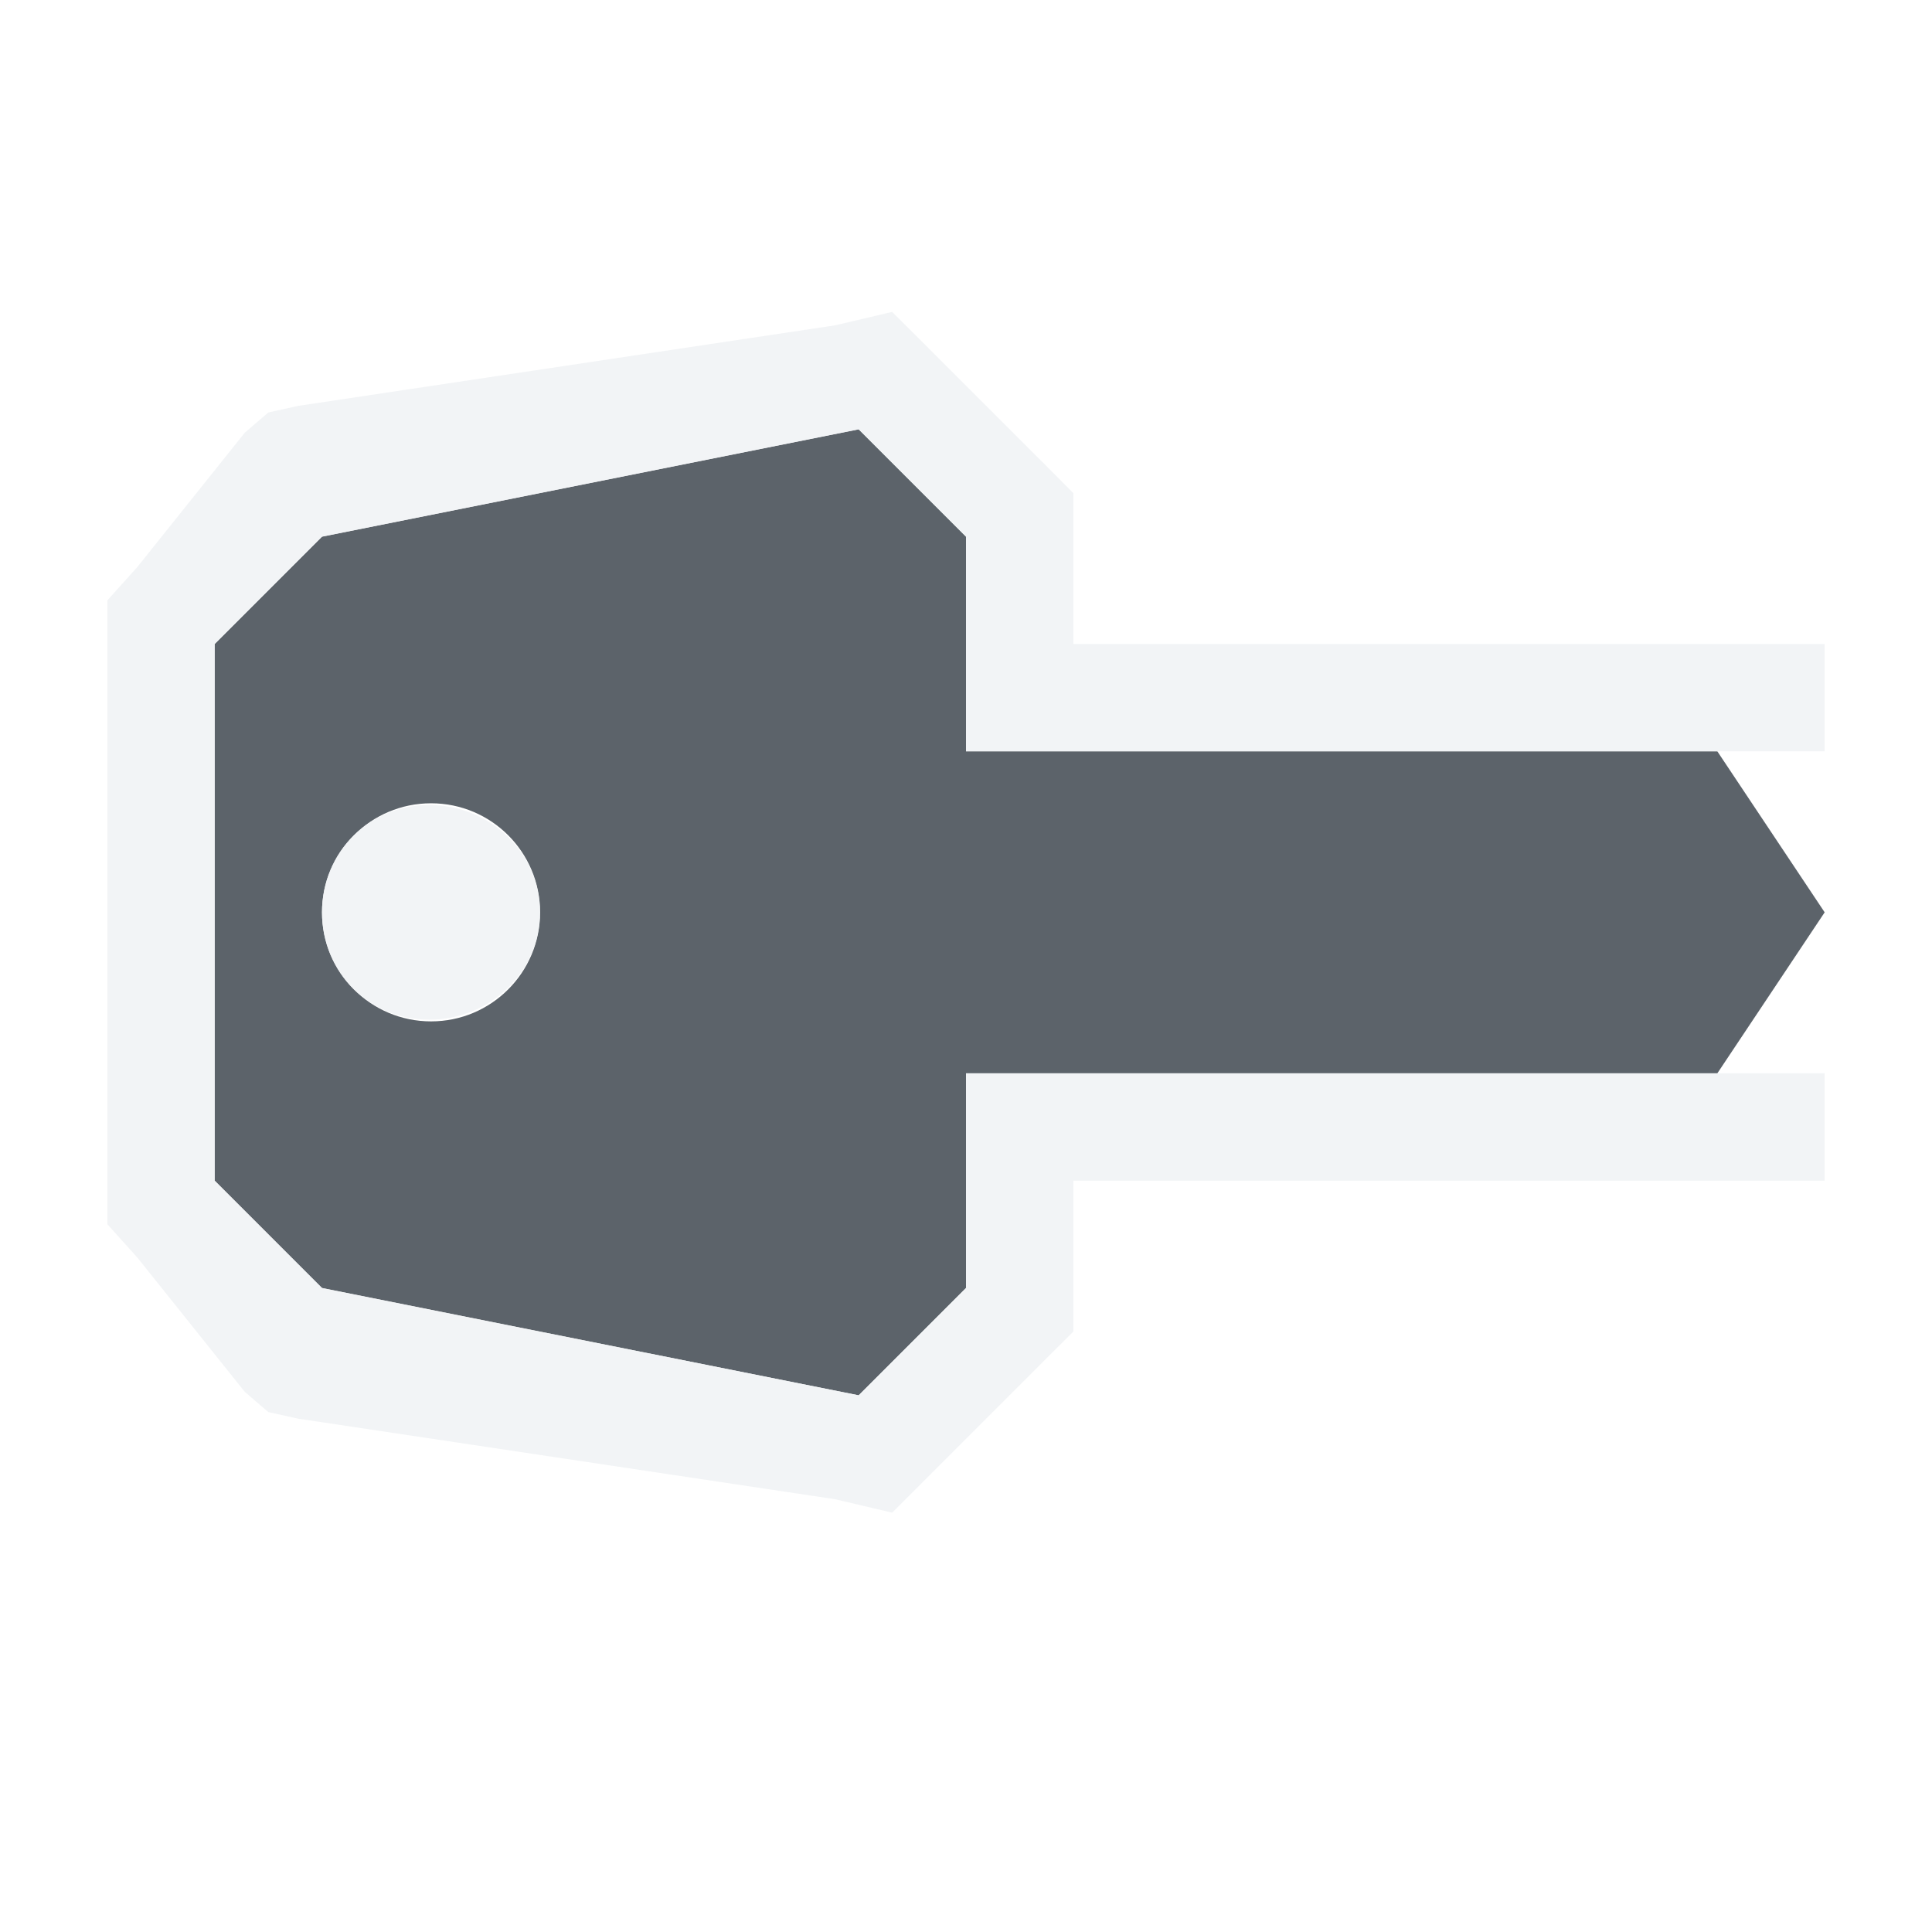
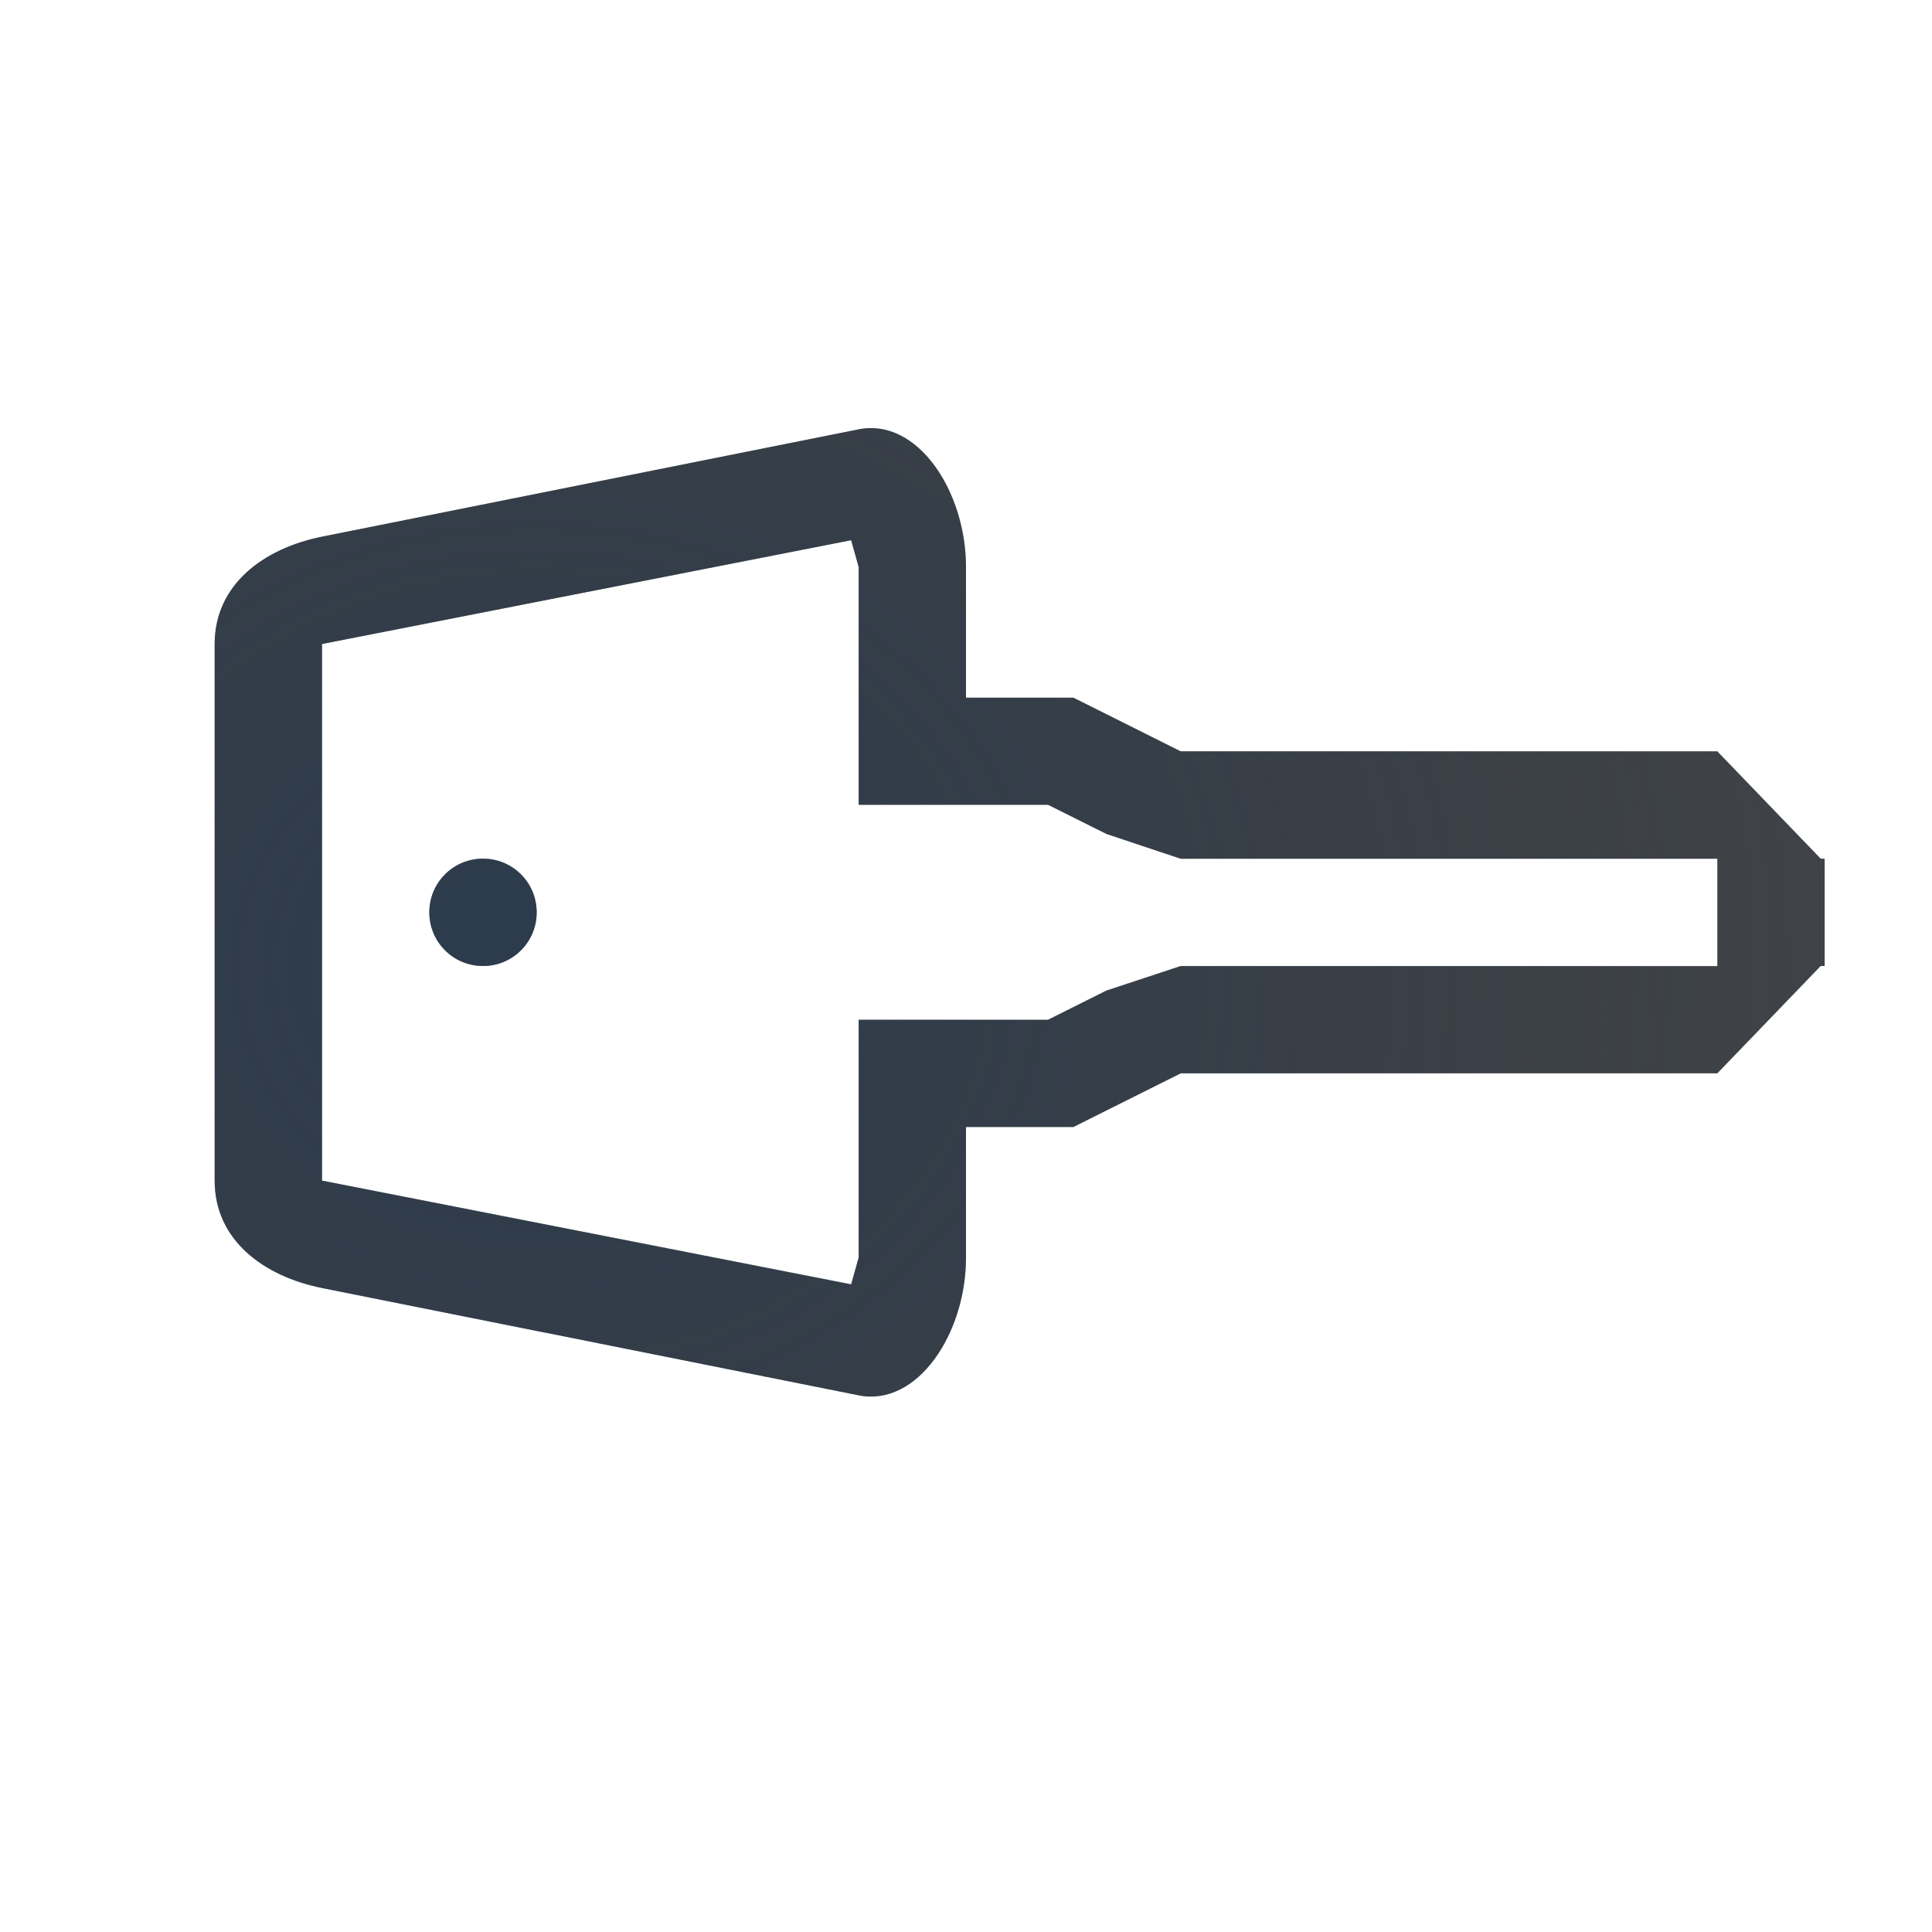
- <svg xmlns="http://www.w3.org/2000/svg" width="18" height="18" id="svg27665" version="1.1">
-   <defs id="defs27667" />
-   <g id="layer1" transform="translate(3364.417,-2100.719)">
-     <path id="path2997" d="m -3357.417,2103.719 -5,1 -1,1 0,5 1,1 5,1 1,-1 0,-2 7,0 1,-1.5 -1,-1.5 -7,0 0,-2 z m -3.984,3.484 c 0.561,0 1.016,0.455 1.016,1.016 0,0.561 -0.455,1.016 -1.016,1.016 -0.561,0 -1.016,-0.455 -1.016,-1.016 0,-0.561 0.455,-1.016 1.016,-1.016 z" style="color:#000000;fill:#27303a;fill-opacity:0.753;fill-rule:nonzero;stroke:none;stroke-width:2.286;marker:none;visibility:visible;display:inline;overflow:visible;enable-background:accumulate" transform="translate(1,1)" />
-     <path style="font-size:medium;font-style:normal;font-variant:normal;font-weight:normal;font-stretch:normal;text-indent:0;text-align:start;text-decoration:none;line-height:normal;letter-spacing:normal;word-spacing:normal;text-transform:none;direction:ltr;block-progression:tb;writing-mode:lr-tb;text-anchor:start;baseline-shift:baseline;color:#000000;fill:#f1f3f5;fill-opacity:0.903;fill-rule:nonzero;stroke:none;stroke-width:2;marker:none;visibility:visible;display:inline;overflow:visible;enable-background:accumulate;font-family:Sans;-inkscape-font-specification:Sans" d="m 7.312,1.906 -0.531,0.125 -5,0.75 -0.281,0.062 -0.219,0.188 -1,1.25 L 0,4.594 0,5 l 0,5 0,0.406 0.281,0.312 1,1.25 0.219,0.188 0.281,0.062 5,0.75 0.531,0.125 0.375,-0.375 1,-1 L 9,11.406 9,11 9,10 16,10 16,9 8,9 8,11 7,12 2,11 1,10 1,5 2,4 7,3 8,4 8,6 16,6 16,5 9,5 9,4 9,3.594 8.688,3.281 l -1,-1 z M 3,6.5 c -0.561,0 -1,0.439 -1,1 0,0.561 0.439,1 1,1 0.561,0 1.031,-0.439 1.031,-1 0,-0.561 -0.47,-1 -1.031,-1 z" transform="translate(-3363.417,2101.719)" id="rect2997" />
-   </g>
+ <svg xmlns="http://www.w3.org/2000/svg" width="18" height="18" version="1.1">
+   <defs>
+     <radialGradient id="a" cx="8.304" cy="6.97" r="4.511" gradientTransform="matrix(0,-2.549,2.9412,0,-15.5,30.167)" gradientUnits="userSpaceOnUse">
+       <stop stop-color="#213851" stop-opacity=".906" offset="0" />
+       <stop stop-color="#27303a" stop-opacity="0" offset="1" />
+     </radialGradient>
+     <radialGradient id="c" cx="8.74" cy="6.443" r="5.509" gradientTransform="matrix(0,-2.0874,2.569,0,-11.552,26.243)" gradientUnits="userSpaceOnUse">
+       <stop stop-color="#ffffff" stop-opacity=".749" offset="0" />
+       <stop stop-color="#ffffff" stop-opacity=".605" offset="1" />
+     </radialGradient>
+   </defs>
+   <path d="m1 11c0 0.552 0.264 1.079 0.619 1.404s0.772 0.493 1.185 0.576l5 1c0.718 0.144 1.371-0.272 1.703-0.721s0.492-0.976 0.492-1.545v-0.215h0.236l1-0.5h4.689l1.074-1v-1.039l-1 1.039h-5l-1 0.5h-1v1.215c0 0.712-0.455 1.394-1 1.285l-5-1c-0.543-0.109-1-0.446-1-1v-5c0-0.554 0.457-0.891 1-1l5-1c0.545-0.109 1 0.573 1 1.285v1.215h1l1 0.5h5l1 1.039v-1.039l-1.074-1h-4.689l-1-0.5h-0.236v-0.215c0-0.569-0.16-1.096-0.492-1.545s-0.985-0.864-1.703-0.721l-5 1c-0.414 0.083-0.831 0.25-1.185 0.576-0.355 0.326-0.619 0.853-0.619 1.404v5zm16-2.961c-0.059-0.024-0.123-0.039-0.191-0.039h-5.309c-0.277 0-0.5 0.223-0.5 0.5s0.223 0.5 0.5 0.5h5.309c0.068 0 0.132-0.015 0.191-0.039v-0.922zm-14 0.461c0 0.277 0.223 0.5 0.5 0.5s0.5-0.223 0.5-0.5-0.223-0.5-0.5-0.5-0.5 0.223-0.5 0.5z" color="#000000" color-rendering="auto" dominant-baseline="auto" fill="url(#c)" image-rendering="auto" shape-rendering="auto" solid-color="#000000" style="font-feature-settings:normal;font-variant-alternates:normal;font-variant-caps:normal;font-variant-ligatures:normal;font-variant-numeric:normal;font-variant-position:normal;isolation:auto;mix-blend-mode:normal;paint-order:normal;shape-padding:0;text-decoration-color:#000000;text-decoration-line:none;text-decoration-style:solid;text-indent:0;text-orientation:mixed;text-transform:none;white-space:normal" />
+   <path d="m2 11c0 0.554 0.457 0.891 1 1l5 1c0.545 0.109 1-0.573 1-1.285v-1.215h1l1-0.5h5l0.963-1h0.037v-1h-0.037l-0.963-1h-5l-1-0.5h-1v-1.215c0-0.712-0.455-1.394-1-1.285l-5 1c-0.543 0.109-1 0.446-1 1zm1 0v-5l4.93-0.967 0.07 0.25v2.215h1.764l0.545 0.272 0.691 0.231h5v1h-5l-0.693 0.229-0.543 0.272h-1.764v2.215l-0.07 0.25zm1-2.5c0 0.277 0.223 0.5 0.5 0.5s0.5-0.223 0.5-0.5-0.223-0.5-0.5-0.5-0.5 0.223-0.5 0.5z" color="#000000" color-rendering="auto" dominant-baseline="auto" fill="#090d11" fill-opacity=".766" image-rendering="auto" shape-rendering="auto" solid-color="#000000" style="font-feature-settings:normal;font-variant-alternates:normal;font-variant-caps:normal;font-variant-ligatures:normal;font-variant-numeric:normal;font-variant-position:normal;isolation:auto;mix-blend-mode:normal;paint-order:normal;shape-padding:0;text-decoration-color:#000000;text-decoration-line:none;text-decoration-style:solid;text-indent:0;text-orientation:mixed;text-transform:none;white-space:normal" />
+   <path d="m2 11c0 0.554 0.457 0.891 1 1l5 1c0.545 0.109 1-0.573 1-1.285v-1.215h1l1-0.5h5l0.963-1h0.037v-1h-0.037l-0.963-1h-5l-1-0.5h-1v-1.215c0-0.712-0.455-1.394-1-1.285l-5 1c-0.543 0.109-1 0.446-1 1zm1 0v-5l4.93-0.967 0.07 0.25v2.215h1.764l0.545 0.271 0.691 0.23h5v1h-5l-0.693 0.229-0.543 0.271h-1.764v2.215l-0.07 0.25-4.93-0.965zm1-2.5c0 0.277 0.223 0.5 0.5 0.5s0.5-0.223 0.5-0.5-0.223-0.5-0.5-0.5-0.5 0.223-0.5 0.5z" color="#000000" color-rendering="auto" dominant-baseline="auto" fill="url(#a)" fill-opacity=".753" image-rendering="auto" shape-rendering="auto" solid-color="#000000" style="font-feature-settings:normal;font-variant-alternates:normal;font-variant-caps:normal;font-variant-ligatures:normal;font-variant-numeric:normal;font-variant-position:normal;isolation:auto;mix-blend-mode:normal;paint-order:normal;shape-padding:0;text-decoration-color:#000000;text-decoration-line:none;text-decoration-style:solid;text-indent:0;text-orientation:mixed;text-transform:none;white-space:normal" />
</svg>
